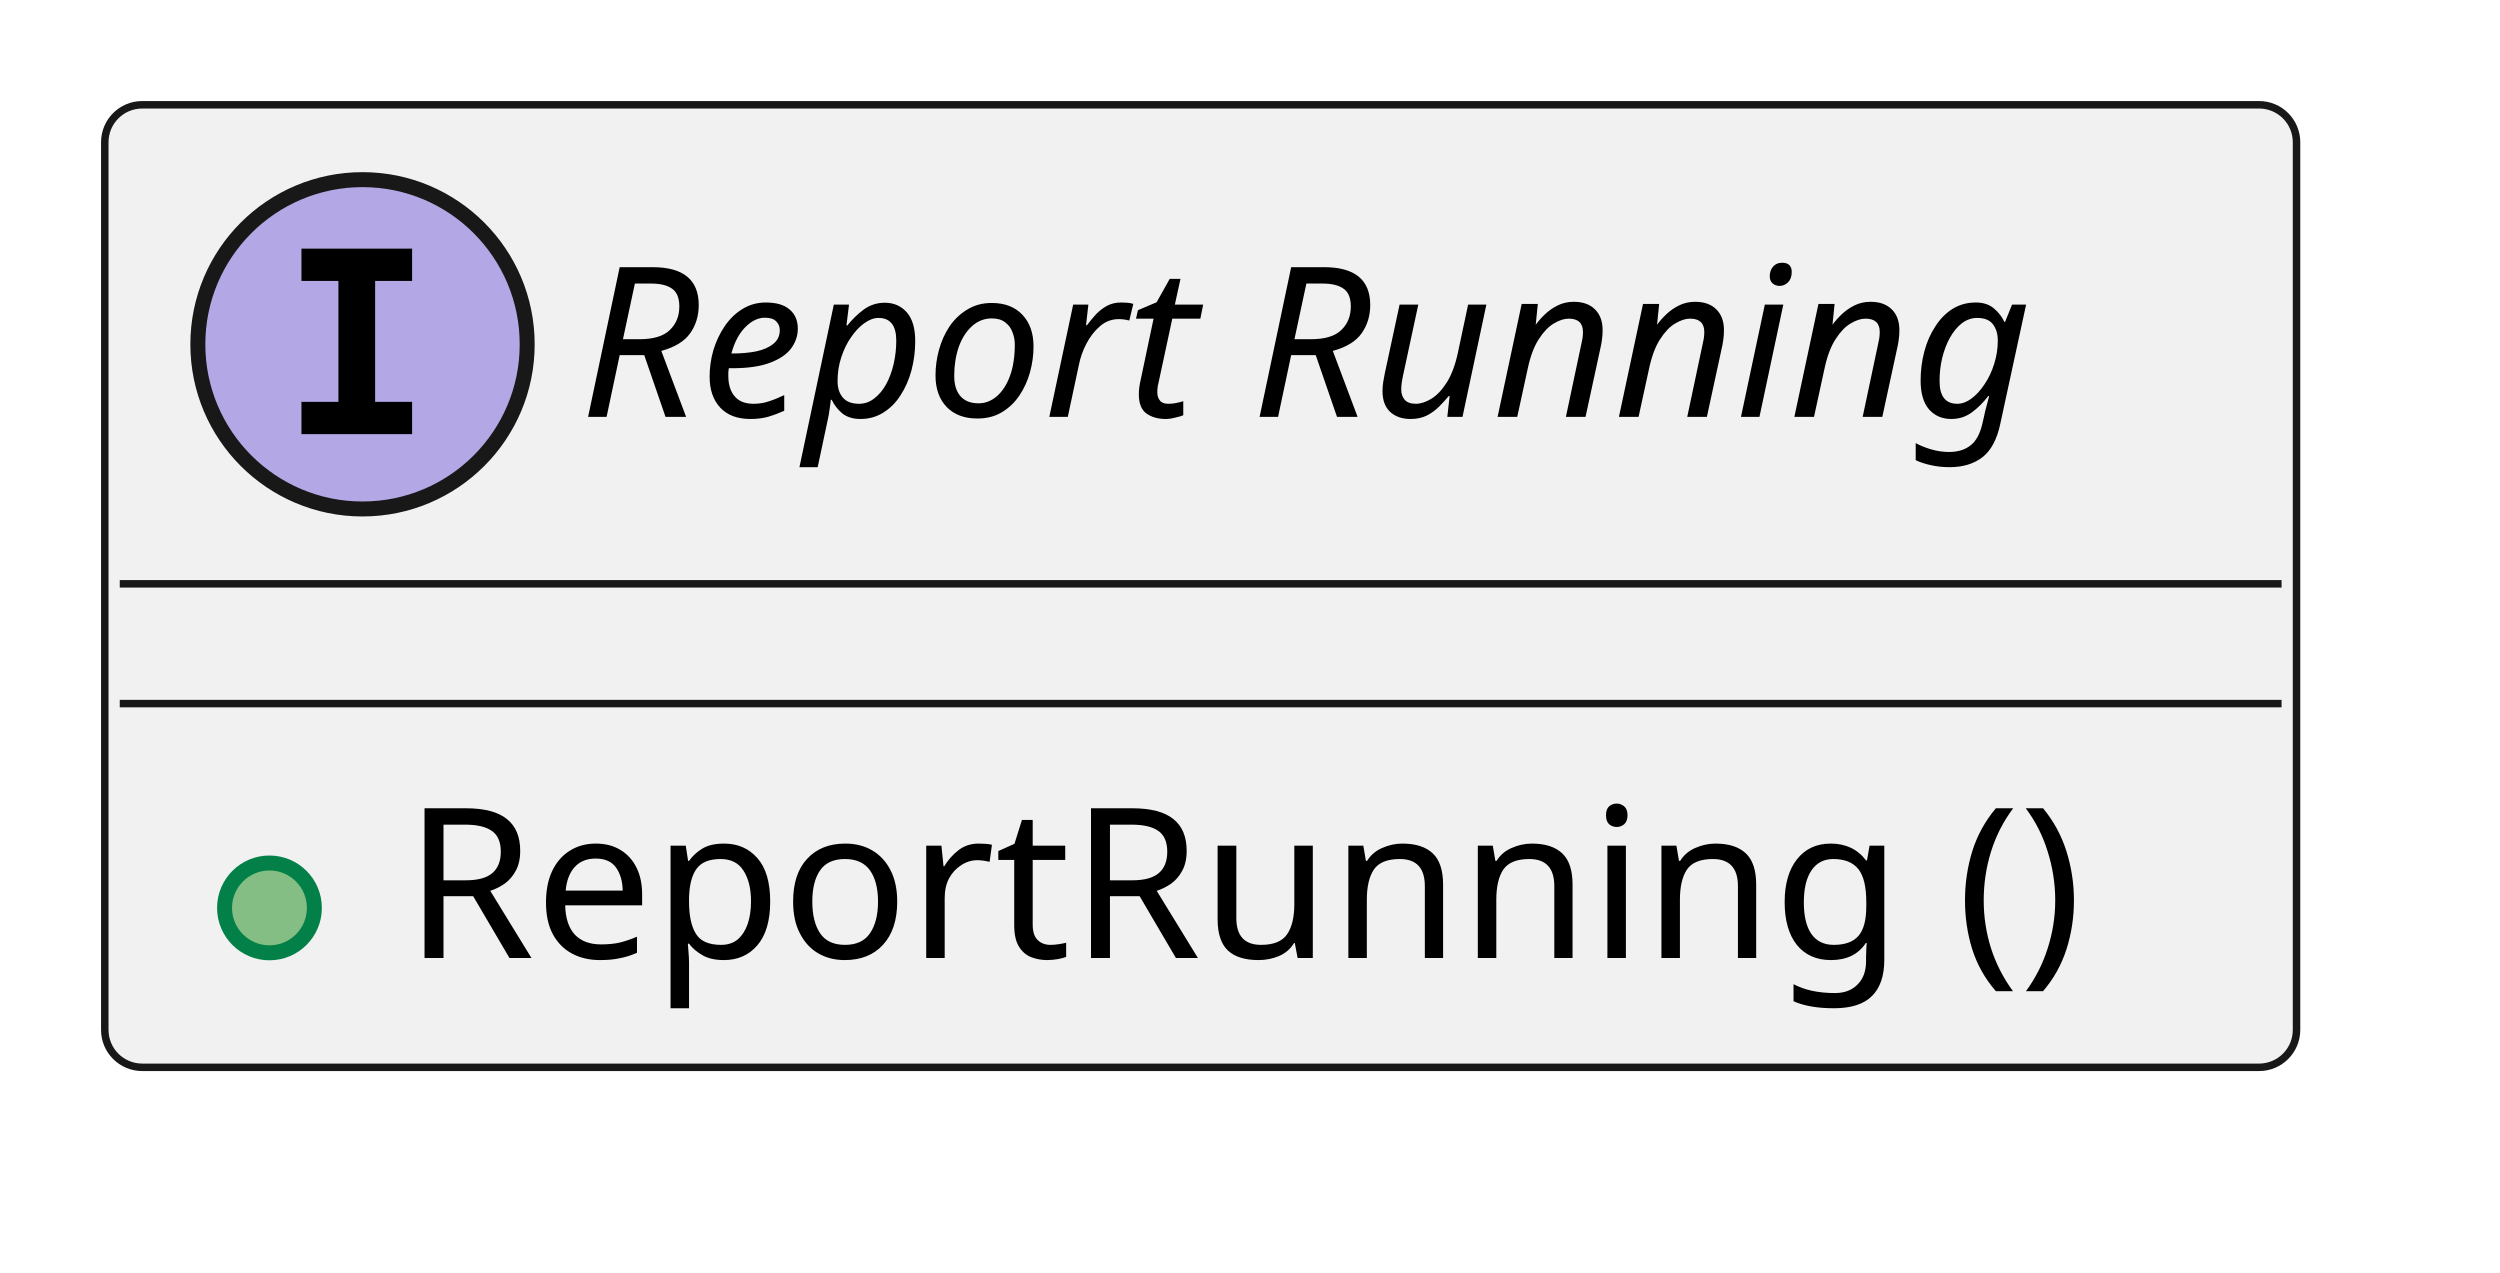
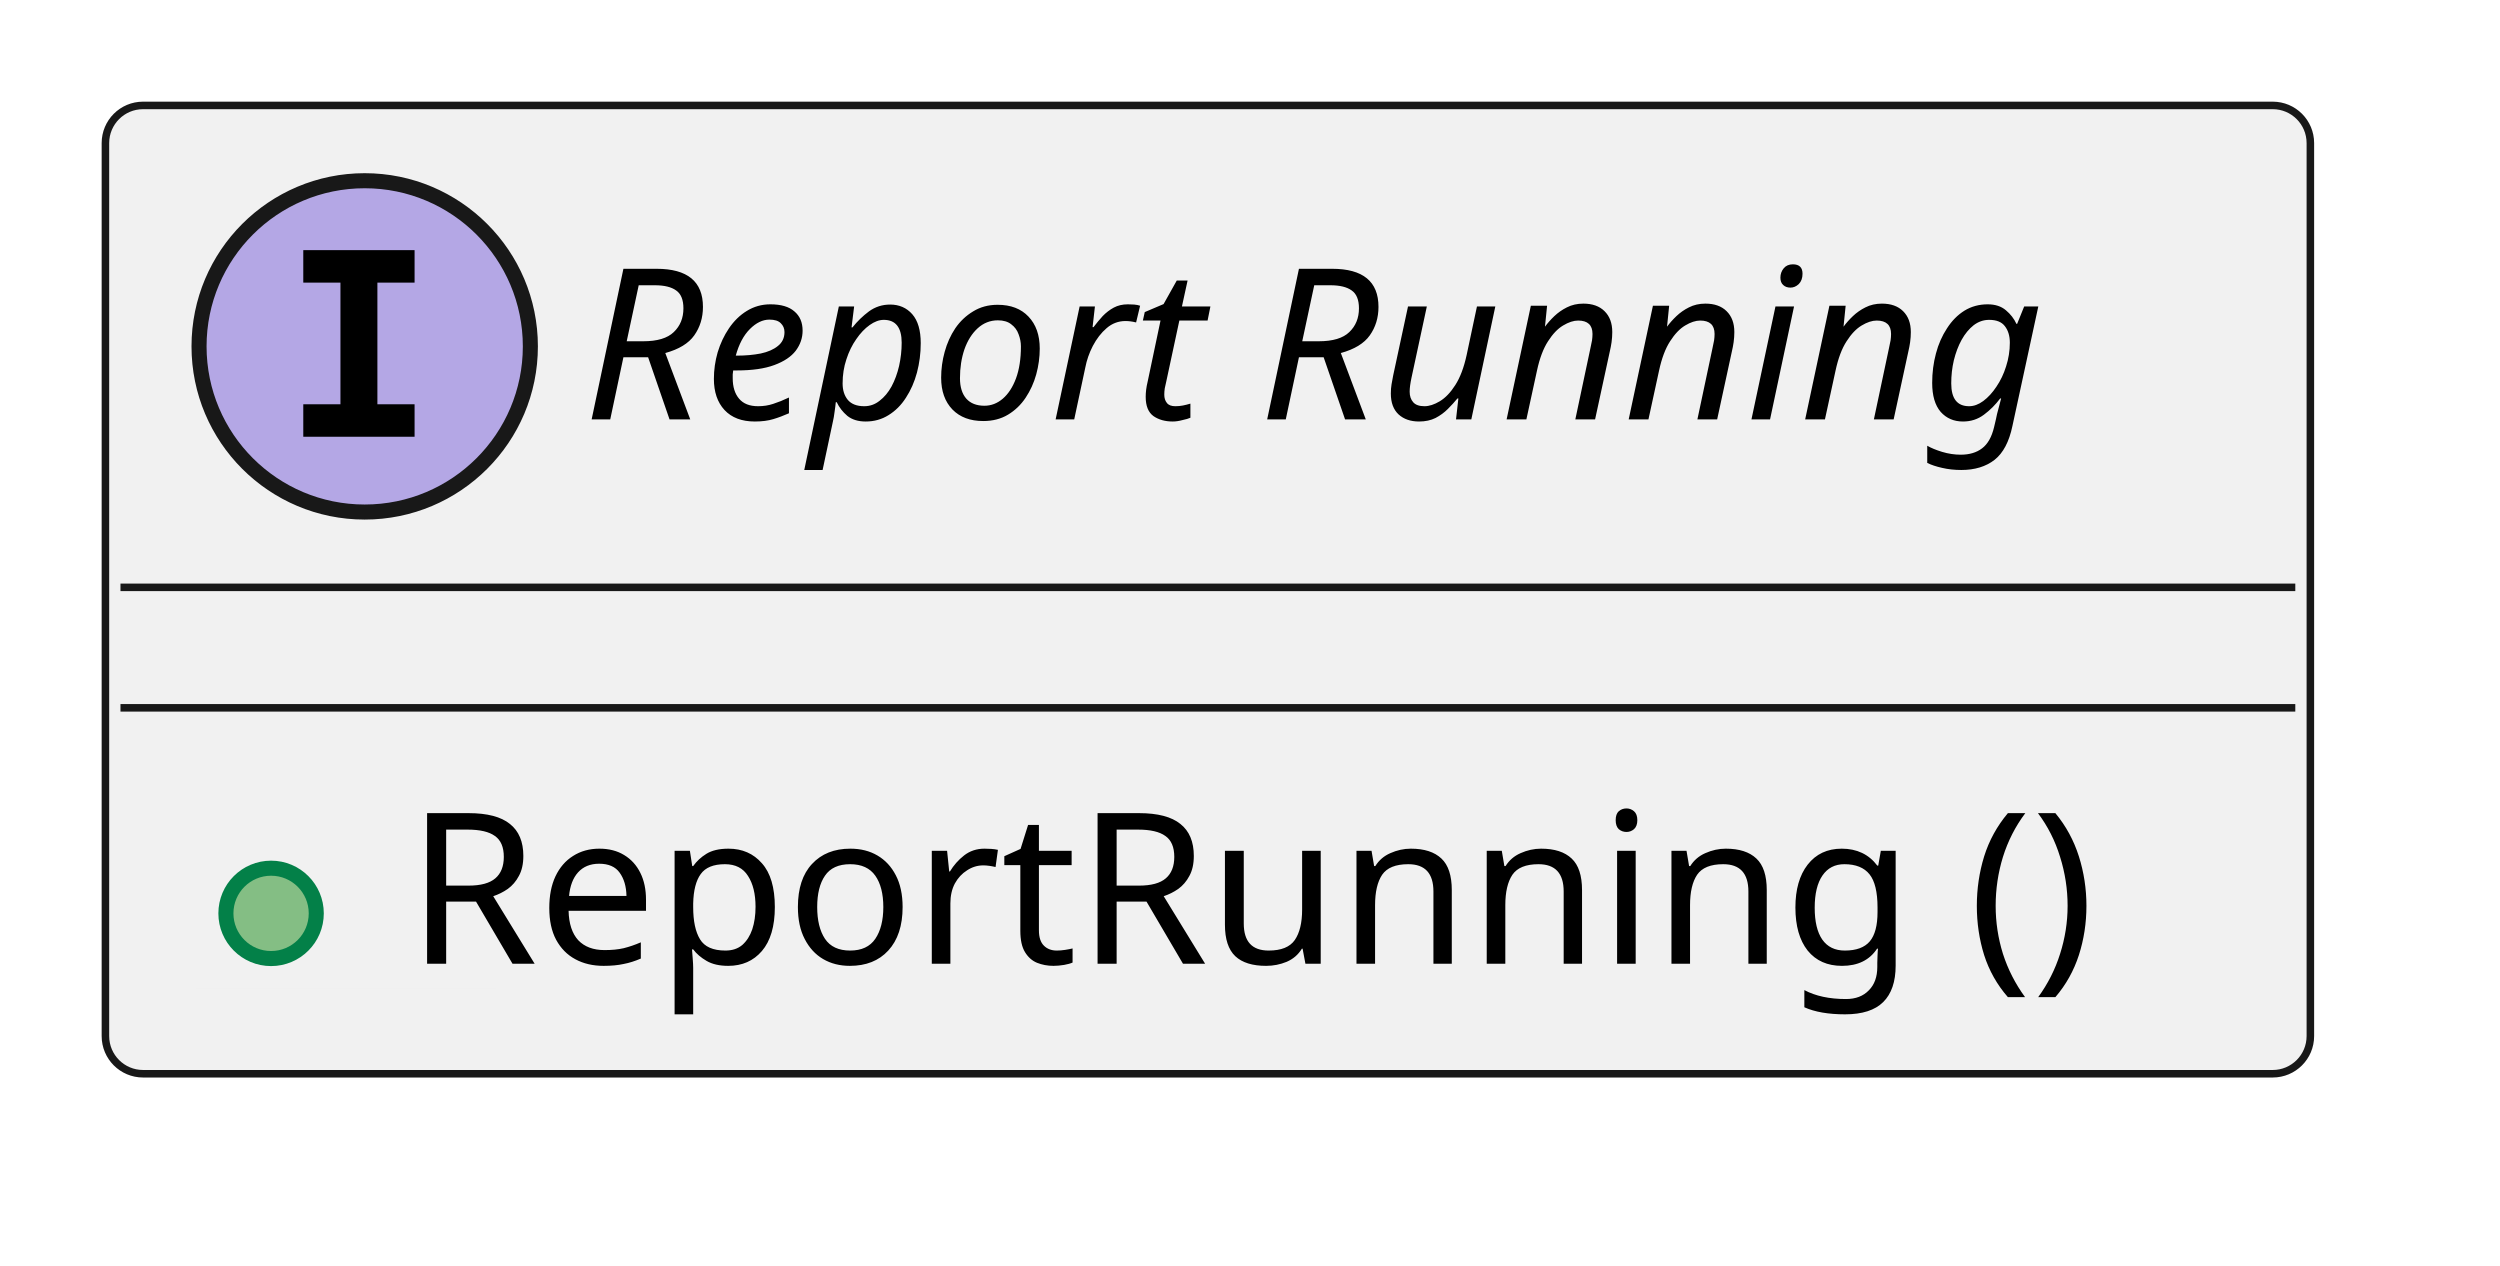
- <svg xmlns="http://www.w3.org/2000/svg" xmlns:xlink="http://www.w3.org/1999/xlink" contentStyleType="text/css" data-diagram-type="CLASS" height="85px" preserveAspectRatio="none" style="width:167px;height:85px;background:#FFFFFF;" version="1.1" viewBox="0 0 167 85" width="167px" zoomAndPan="magnify">
+ <svg xmlns="http://www.w3.org/2000/svg" xmlns:xlink="http://www.w3.org/1999/xlink" version="1.1" data-diagram-type="CLASS" style="width:166px;height:84px;background:#FFFFFF;" width="166px" height="84px" viewBox="0 0 166 84" zoomAndPan="magnify" preserveAspectRatio="none" contentStyleType="text/css">
  <defs />
-   <g>
-     <a href="../features/lifecycle/architecture/index.html#logic_arc_int__lifecycle__report_running_if" target="_top" title="../features/lifecycle/architecture/index.html#logic_arc_int__lifecycle__report_running_if" xlink:actuate="onRequest" xlink:href="../features/lifecycle/architecture/index.html#logic_arc_int__lifecycle__report_running_if" xlink:show="new" xlink:title="../features/lifecycle/architecture/index.html#logic_arc_int__lifecycle__report_running_if" xlink:type="simple">
-       <g id="elem_logic_arc_int__lifecycle__report_running_if">
-         <rect codeLine="2" fill="#F1F1F1" height="64.297" id="logic_arc_int__lifecycle__report_running_if" rx="2.5" ry="2.5" style="stroke:#181818;stroke-width:0.5;" width="146.408" x="7" y="7" />
-         <ellipse cx="24.216" cy="23" fill="#B4A7E5" rx="11" ry="11" style="stroke:#181818;stroke-width:1;" />
-         <path d="M20.138,18.766 L20.138,16.609 L27.528,16.609 L27.528,18.766 L25.059,18.766 L25.059,26.844 L27.528,26.844 L27.528,29 L20.138,29 L20.138,26.844 L22.606,26.844 L22.606,18.766 L20.138,18.766 Z " fill="#000000" />
-         <text fill="#000000" font-family="sans-serif" font-size="14" font-style="italic" lengthAdjust="spacing" textLength="109.484" x="38.708" y="27.847">Report Running</text>
-         <line style="stroke:#181818;stroke-width:0.5;" x1="8" x2="152.408" y1="39" y2="39" />
-         <line style="stroke:#181818;stroke-width:0.5;" x1="8" x2="152.408" y1="47" y2="47" />
+   <g font-family="sans-serif" lengthAdjust="spacing">
+     <g class="entity" data-qualified-name="logic_arc_int__lifecycle__report_running_if" id="ent0001" data-source-line="2">
+       <a target="_top" href="../features/lifecycle/architecture/index.html#logic_arc_int__lifecycle__report_running_if" xlink:href="../features/lifecycle/architecture/index.html#logic_arc_int__lifecycle__report_running_if" xlink:type="simple" xlink:actuate="onRequest" xlink:show="new" title="../features/lifecycle/architecture/index.html#logic_arc_int__lifecycle__report_running_if" xlink:title="../features/lifecycle/architecture/index.html#logic_arc_int__lifecycle__report_running_if">
+         <rect x="7" y="7" width="146.408" height="64.297" fill="#F1F1F1" style="stroke:#181818;stroke-width:0.5;" rx="2.5" ry="2.5" />
+         <ellipse cx="24.216" cy="23" rx="11" ry="11" fill="#B4A7E5" style="stroke:#181818;stroke-width:1;" />
+         <path d="M20.138,18.766 L20.138,16.609 L27.528,16.609 L27.528,18.766 L25.059,18.766 L25.059,26.844 L27.528,26.844 L27.528,29 L20.138,29 L20.138,26.844 L22.606,26.844 L22.606,18.766 L20.138,18.766 Z " fill="#000" />
+         <text x="38.708" y="27.847" fill="#000" font-size="14" textLength="109.484" font-style="italic">Report Running</text>
+         <line x1="8" y1="39" x2="152.408" y2="39" style="stroke:#181818;stroke-width:0.5;" />
+         <line x1="8" y1="47" x2="152.408" y2="47" style="stroke:#181818;stroke-width:0.5;" />
+       </a>
+       <a target="_top" href="../features/lifecycle/architecture/index.html#logic_arc_int_op__lifecycle__report_running" xlink:href="../features/lifecycle/architecture/index.html#logic_arc_int_op__lifecycle__report_running" xlink:type="simple" xlink:actuate="onRequest" xlink:show="new" title="../features/lifecycle/architecture/index.html#logic_arc_int_op__lifecycle__report_running" xlink:title="../features/lifecycle/architecture/index.html#logic_arc_int_op__lifecycle__report_running">
+         <rect x="13" y="55.648" width="20" height="10" fill="#F1F1F1" style="stroke:none;" />
+       </a>
+       <g data-visibility-modifier="PUBLIC_METHOD">
+         <a target="_top" href="../features/lifecycle/architecture/index.html#logic_arc_int_op__lifecycle__report_running" xlink:href="../features/lifecycle/architecture/index.html#logic_arc_int_op__lifecycle__report_running" xlink:type="simple" xlink:actuate="onRequest" xlink:show="new" title="../features/lifecycle/architecture/index.html#logic_arc_int_op__lifecycle__report_running" xlink:title="../features/lifecycle/architecture/index.html#logic_arc_int_op__lifecycle__report_running">
+           <ellipse cx="18" cy="60.648" rx="3" ry="3" fill="#84BE84" style="stroke:#038048;stroke-width:1;" />
+         </a>
      </g>
-       <a href="../features/lifecycle/architecture/index.html#logic_arc_int_op__lifecycle__report_running" target="_top" title="../features/lifecycle/architecture/index.html#logic_arc_int_op__lifecycle__report_running" xlink:actuate="onRequest" xlink:href="../features/lifecycle/architecture/index.html#logic_arc_int_op__lifecycle__report_running" xlink:show="new" xlink:title="../features/lifecycle/architecture/index.html#logic_arc_int_op__lifecycle__report_running" xlink:type="simple">
-         <rect fill="#F1F1F1" height="10" style="stroke:transparent;stroke-width:1;" width="20" x="13" y="55.648" />
-         <ellipse cx="18" cy="60.648" fill="#84BE84" rx="3" ry="3" style="stroke:#038048;stroke-width:1;" />
+       <a target="_top" href="../features/lifecycle/architecture/index.html#logic_arc_int_op__lifecycle__report_running" xlink:href="../features/lifecycle/architecture/index.html#logic_arc_int_op__lifecycle__report_running" xlink:type="simple" xlink:actuate="onRequest" xlink:show="new" title="../features/lifecycle/architecture/index.html#logic_arc_int_op__lifecycle__report_running" xlink:title="../features/lifecycle/architecture/index.html#logic_arc_int_op__lifecycle__report_running">
+         <text x="27" y="63.995" fill="#000" font-size="14" textLength="120.408">ReportRunning ()</text>
      </a>
-     </a>
-     <a href="../features/lifecycle/architecture/index.html#logic_arc_int_op__lifecycle__report_running" target="_top" title="../features/lifecycle/architecture/index.html#logic_arc_int_op__lifecycle__report_running" xlink:actuate="onRequest" xlink:href="../features/lifecycle/architecture/index.html#logic_arc_int_op__lifecycle__report_running" xlink:show="new" xlink:title="../features/lifecycle/architecture/index.html#logic_arc_int_op__lifecycle__report_running" xlink:type="simple">
-       <text fill="#000000" font-family="sans-serif" font-size="14" lengthAdjust="spacing" textLength="120.408" x="27" y="63.995">ReportRunning ()</text>
-     </a>
+     </g>
  </g>
</svg>
